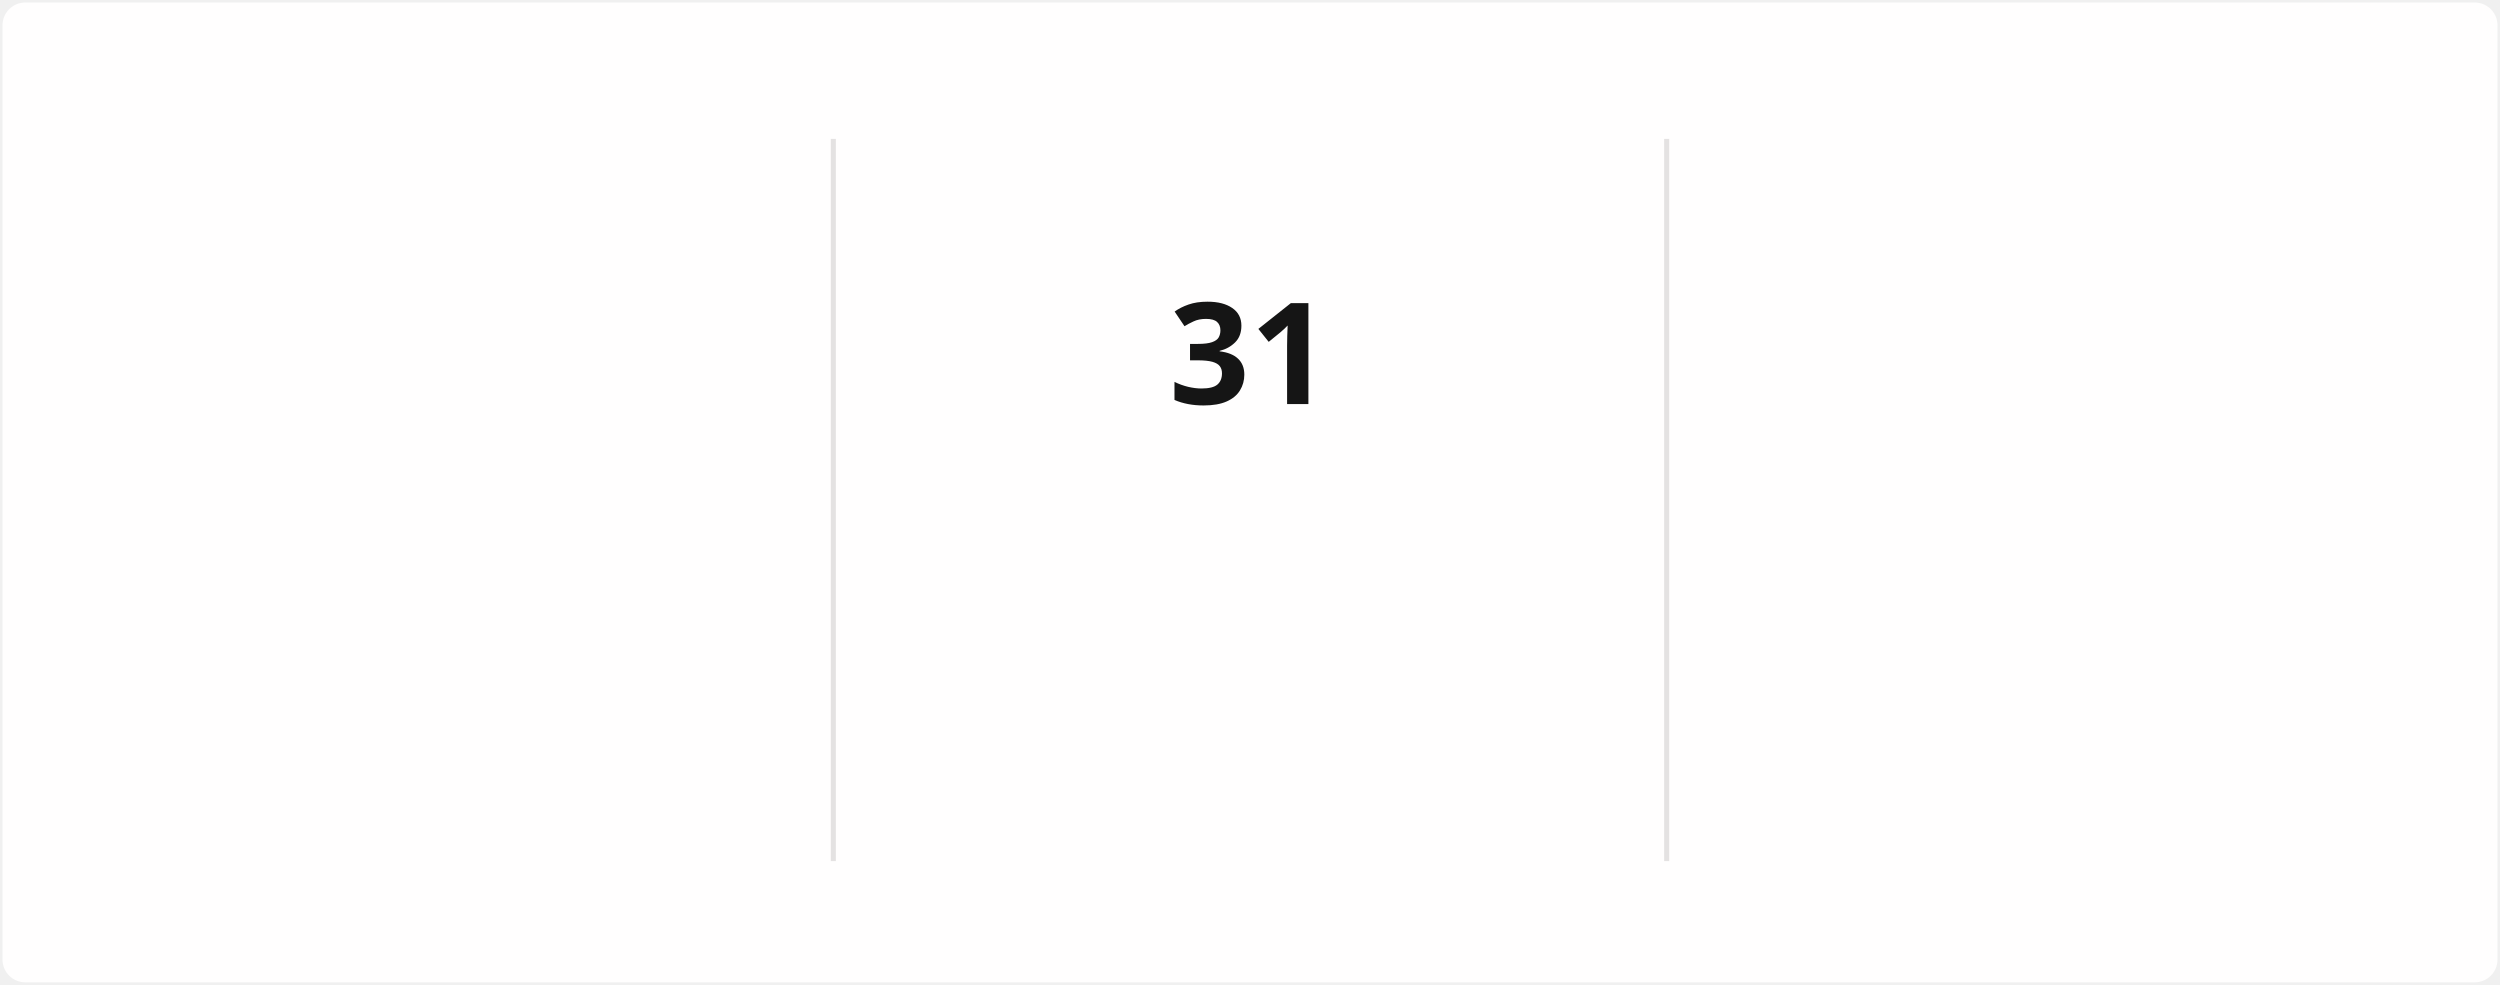
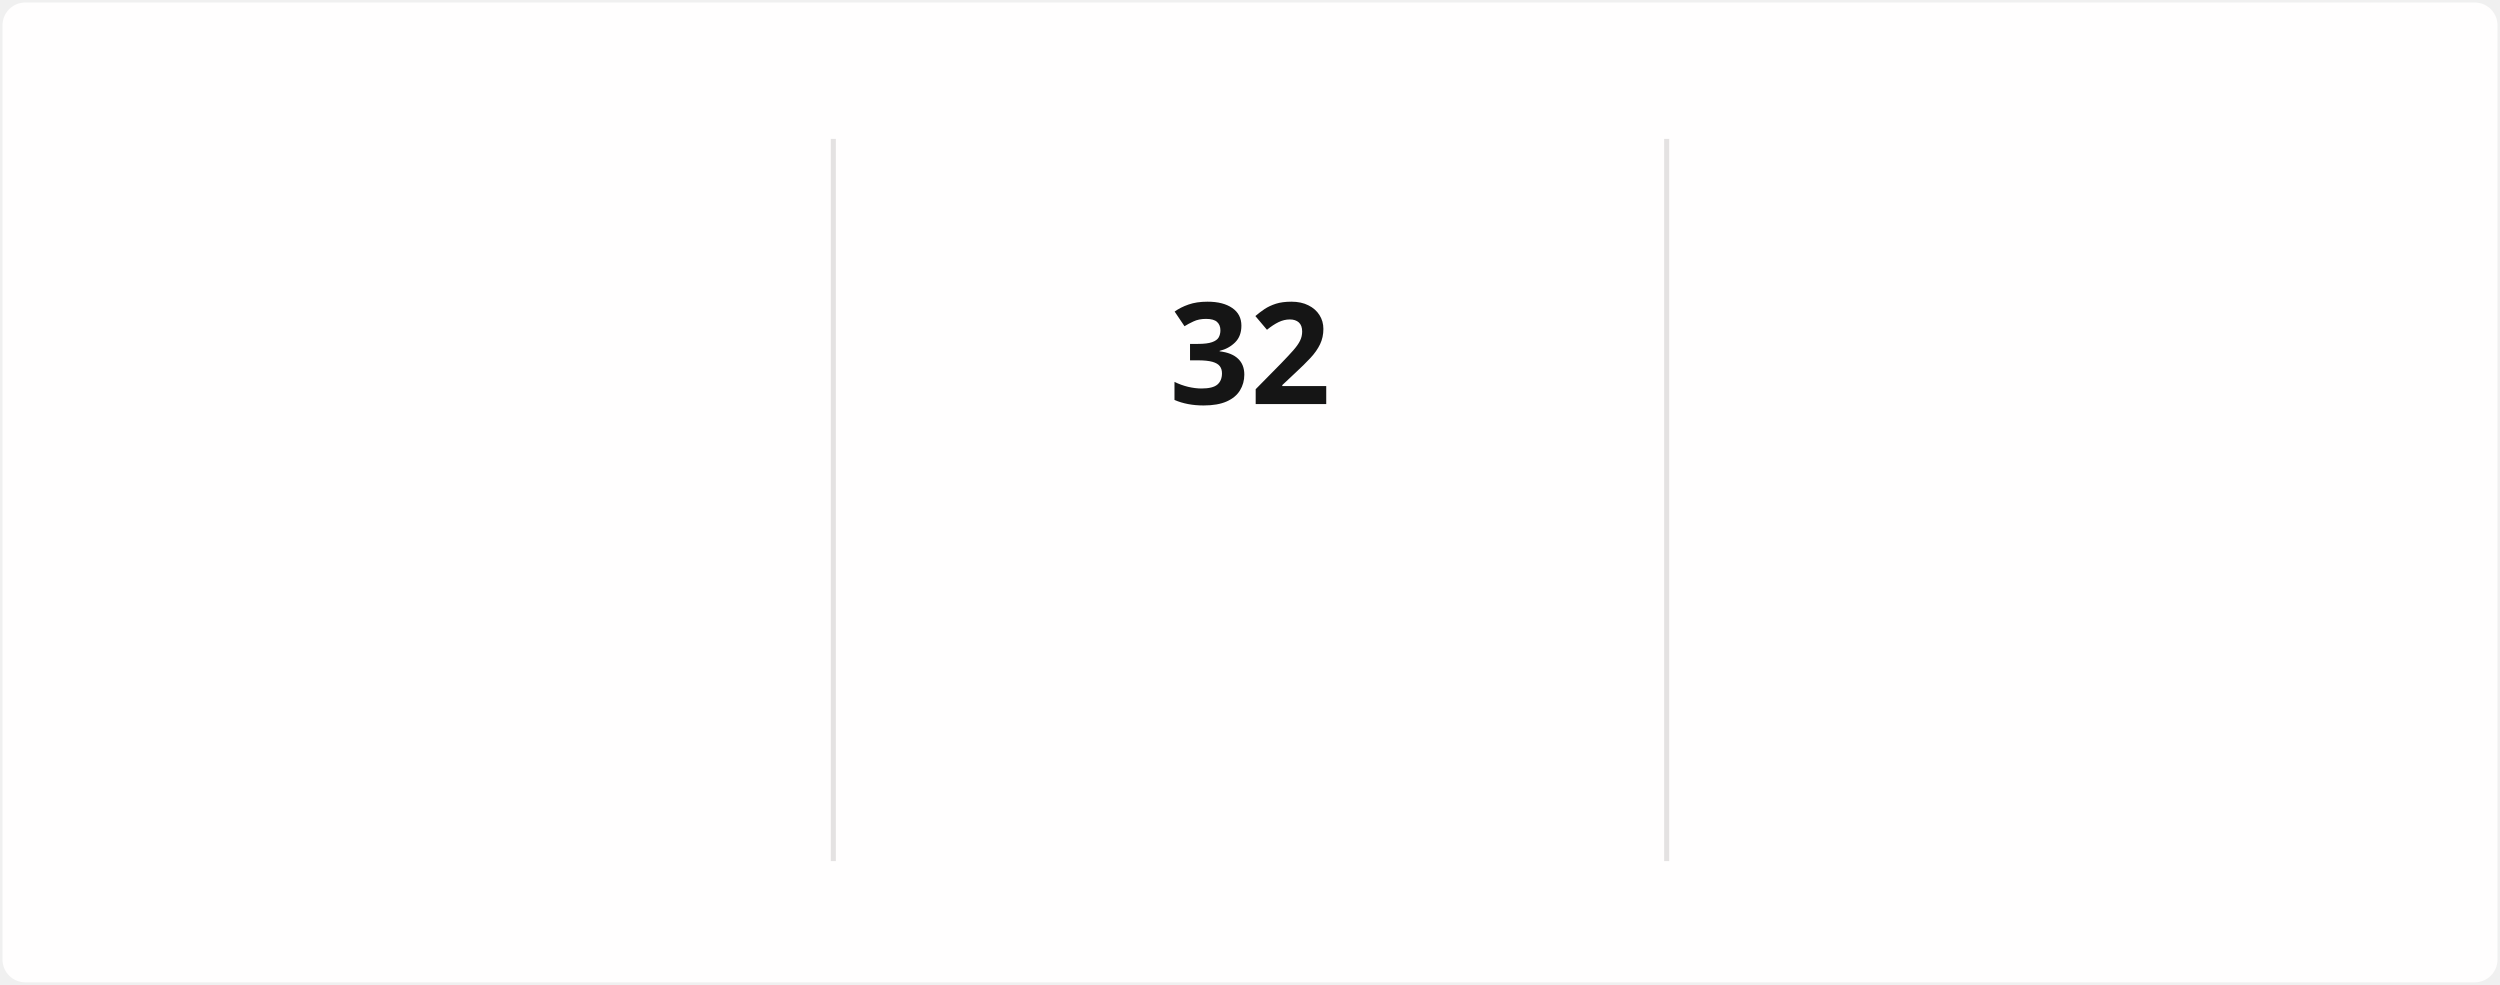
<svg xmlns="http://www.w3.org/2000/svg" style="isolation: isolate" viewBox="0 0 495 195" width="495px" height="195px" direction="ltr">
  <style>
            @keyframes currstreak {
                0% { font-size: 3px; opacity: 0.2; }
                80% { font-size: 34px; opacity: 1; }
                100% { font-size: 28px; opacity: 1; }
            }
            @keyframes fadein {
                0% { opacity: 0; }
                100% { opacity: 1; }
            }
        </style>
  <defs>
    <clipPath id="outer_rectangle">
      <rect width="495" height="195" rx="4.5" />
    </clipPath>
    <mask id="mask_out_ring_behind_fire">
      <rect width="495" height="195" fill="white" />
      <ellipse id="mask-ellipse" cx="247.5" cy="32" rx="13" ry="18" fill="black" />
    </mask>
  </defs>
  <g clip-path="url(#outer_rectangle)">
    <g style="isolation: isolate">
      <rect stroke="#000000" stroke-opacity="0" fill="#FFFEFE" rx="4.5" x="0.5" y="0.5" width="494" height="194" />
    </g>
    <g style="isolation: isolate">
      <line x1="165" y1="28" x2="165" y2="170" vector-effect="non-scaling-stroke" stroke-width="1" stroke="#E4E2E2" stroke-linejoin="miter" stroke-linecap="square" stroke-miterlimit="3" />
      <line x1="330" y1="28" x2="330" y2="170" vector-effect="non-scaling-stroke" stroke-width="1" stroke="#E4E2E2" stroke-linejoin="miter" stroke-linecap="square" stroke-miterlimit="3" />
    </g>
    <g style="isolation: isolate">
      <g transform="translate(82.5, 48)">
        <text x="0" y="32" stroke-width="0" text-anchor="middle" fill="#151515" stroke="none" font-family="&quot;Segoe UI&quot;, Ubuntu, sans-serif" font-weight="700" font-size="28px" font-style="normal" style="opacity: 0; animation: fadein 0.5s linear forwards 0.6s">
-                         1,542
+                         1,543
                    </text>
      </g>
      <g transform="translate(82.5, 84)">
        <text x="0" y="32" stroke-width="0" text-anchor="middle" fill="#151515" stroke="none" font-family="&quot;Segoe UI&quot;, Ubuntu, sans-serif" font-weight="400" font-size="14px" font-style="normal" style="opacity: 0; animation: fadein 0.5s linear forwards 0.7s">
                        Total Contributions
                    </text>
      </g>
      <g transform="translate(82.5, 114)">
        <text x="0" y="32" stroke-width="0" text-anchor="middle" fill="#464646" stroke="none" font-family="&quot;Segoe UI&quot;, Ubuntu, sans-serif" font-weight="400" font-size="12px" font-style="normal" style="opacity: 0; animation: fadein 0.5s linear forwards 0.8s">
                        Dec 21, 2021 - Present
                    </text>
      </g>
    </g>
    <g style="isolation: isolate">
      <g transform="translate(247.5, 108)">
        <text x="0" y="32" stroke-width="0" text-anchor="middle" fill="#FB8C00" stroke="none" font-family="&quot;Segoe UI&quot;, Ubuntu, sans-serif" font-weight="700" font-size="14px" font-style="normal" style="opacity: 0; animation: fadein 0.5s linear forwards 0.9s">
                        Current Streak
                    </text>
      </g>
      <g transform="translate(247.5, 145)">
        <text x="0" y="21" stroke-width="0" text-anchor="middle" fill="#464646" stroke="none" font-family="&quot;Segoe UI&quot;, Ubuntu, sans-serif" font-weight="400" font-size="12px" font-style="normal" style="opacity: 0; animation: fadein 0.5s linear forwards 0.9s">
-                         Jul 29 - Aug 28
+                         Jul 29 - Aug 29
                    </text>
      </g>
      <g mask="url(#mask_out_ring_behind_fire)">
        <circle cx="247.5" cy="71" r="40" fill="none" stroke="#FB8C00" stroke-width="5" style="opacity: 0; animation: fadein 0.5s linear forwards 0.4s" />
      </g>
      <g transform="translate(247.5, 19.5)" stroke-opacity="0" style="opacity: 0; animation: fadein 0.5s linear forwards 0.6s">
        <path d="M -12 -0.5 L 15 -0.5 L 15 23.5 L -12 23.5 L -12 -0.5 Z" fill="none" />
        <path d="M 1.5 0.67 C 1.5 0.67 2.24 3.32 2.24 5.47 C 2.24 7.53 0.89 9.2 -1.17 9.2 C -3.23 9.2 -4.79 7.53 -4.79 5.47 L -4.76 5.11 C -6.78 7.51 -8 10.62 -8 13.99 C -8 18.41 -4.42 22 0 22 C 4.42 22 8 18.41 8 13.99 C 8 8.6 5.41 3.79 1.5 0.67 Z M -0.29 19 C -2.07 19 -3.51 17.6 -3.51 15.86 C -3.51 14.24 -2.46 13.1 -0.7 12.74 C 1.07 12.38 2.9 11.53 3.92 10.16 C 4.31 11.45 4.51 12.81 4.51 14.2 C 4.51 16.85 2.36 19 -0.29 19 Z" fill="#FB8C00" stroke-opacity="0" />
      </g>
      <g transform="translate(247.5, 48)">
        <text x="0" y="32" stroke-width="0" text-anchor="middle" fill="#151515" stroke="none" font-family="&quot;Segoe UI&quot;, Ubuntu, sans-serif" font-weight="700" font-size="28px" font-style="normal" style="animation: currstreak 0.6s linear forwards">
-                         31
+                         32
                    </text>
      </g>
    </g>
    <g style="isolation: isolate">
      <g transform="translate(412.5, 48)">
        <text x="0" y="32" stroke-width="0" text-anchor="middle" fill="#151515" stroke="none" font-family="&quot;Segoe UI&quot;, Ubuntu, sans-serif" font-weight="700" font-size="28px" font-style="normal" style="opacity: 0; animation: fadein 0.5s linear forwards 1.2s">
                        85
                    </text>
      </g>
      <g transform="translate(412.5, 84)">
        <text x="0" y="32" stroke-width="0" text-anchor="middle" fill="#151515" stroke="none" font-family="&quot;Segoe UI&quot;, Ubuntu, sans-serif" font-weight="400" font-size="14px" font-style="normal" style="opacity: 0; animation: fadein 0.5s linear forwards 1.3s">
                        Longest Streak
                    </text>
      </g>
      <g transform="translate(412.5, 114)">
        <text x="0" y="32" stroke-width="0" text-anchor="middle" fill="#464646" stroke="none" font-family="&quot;Segoe UI&quot;, Ubuntu, sans-serif" font-weight="400" font-size="12px" font-style="normal" style="opacity: 0; animation: fadein 0.5s linear forwards 1.4s">
                        Mar 10 - Jun 2
                    </text>
      </g>
    </g>
  </g>
</svg>
